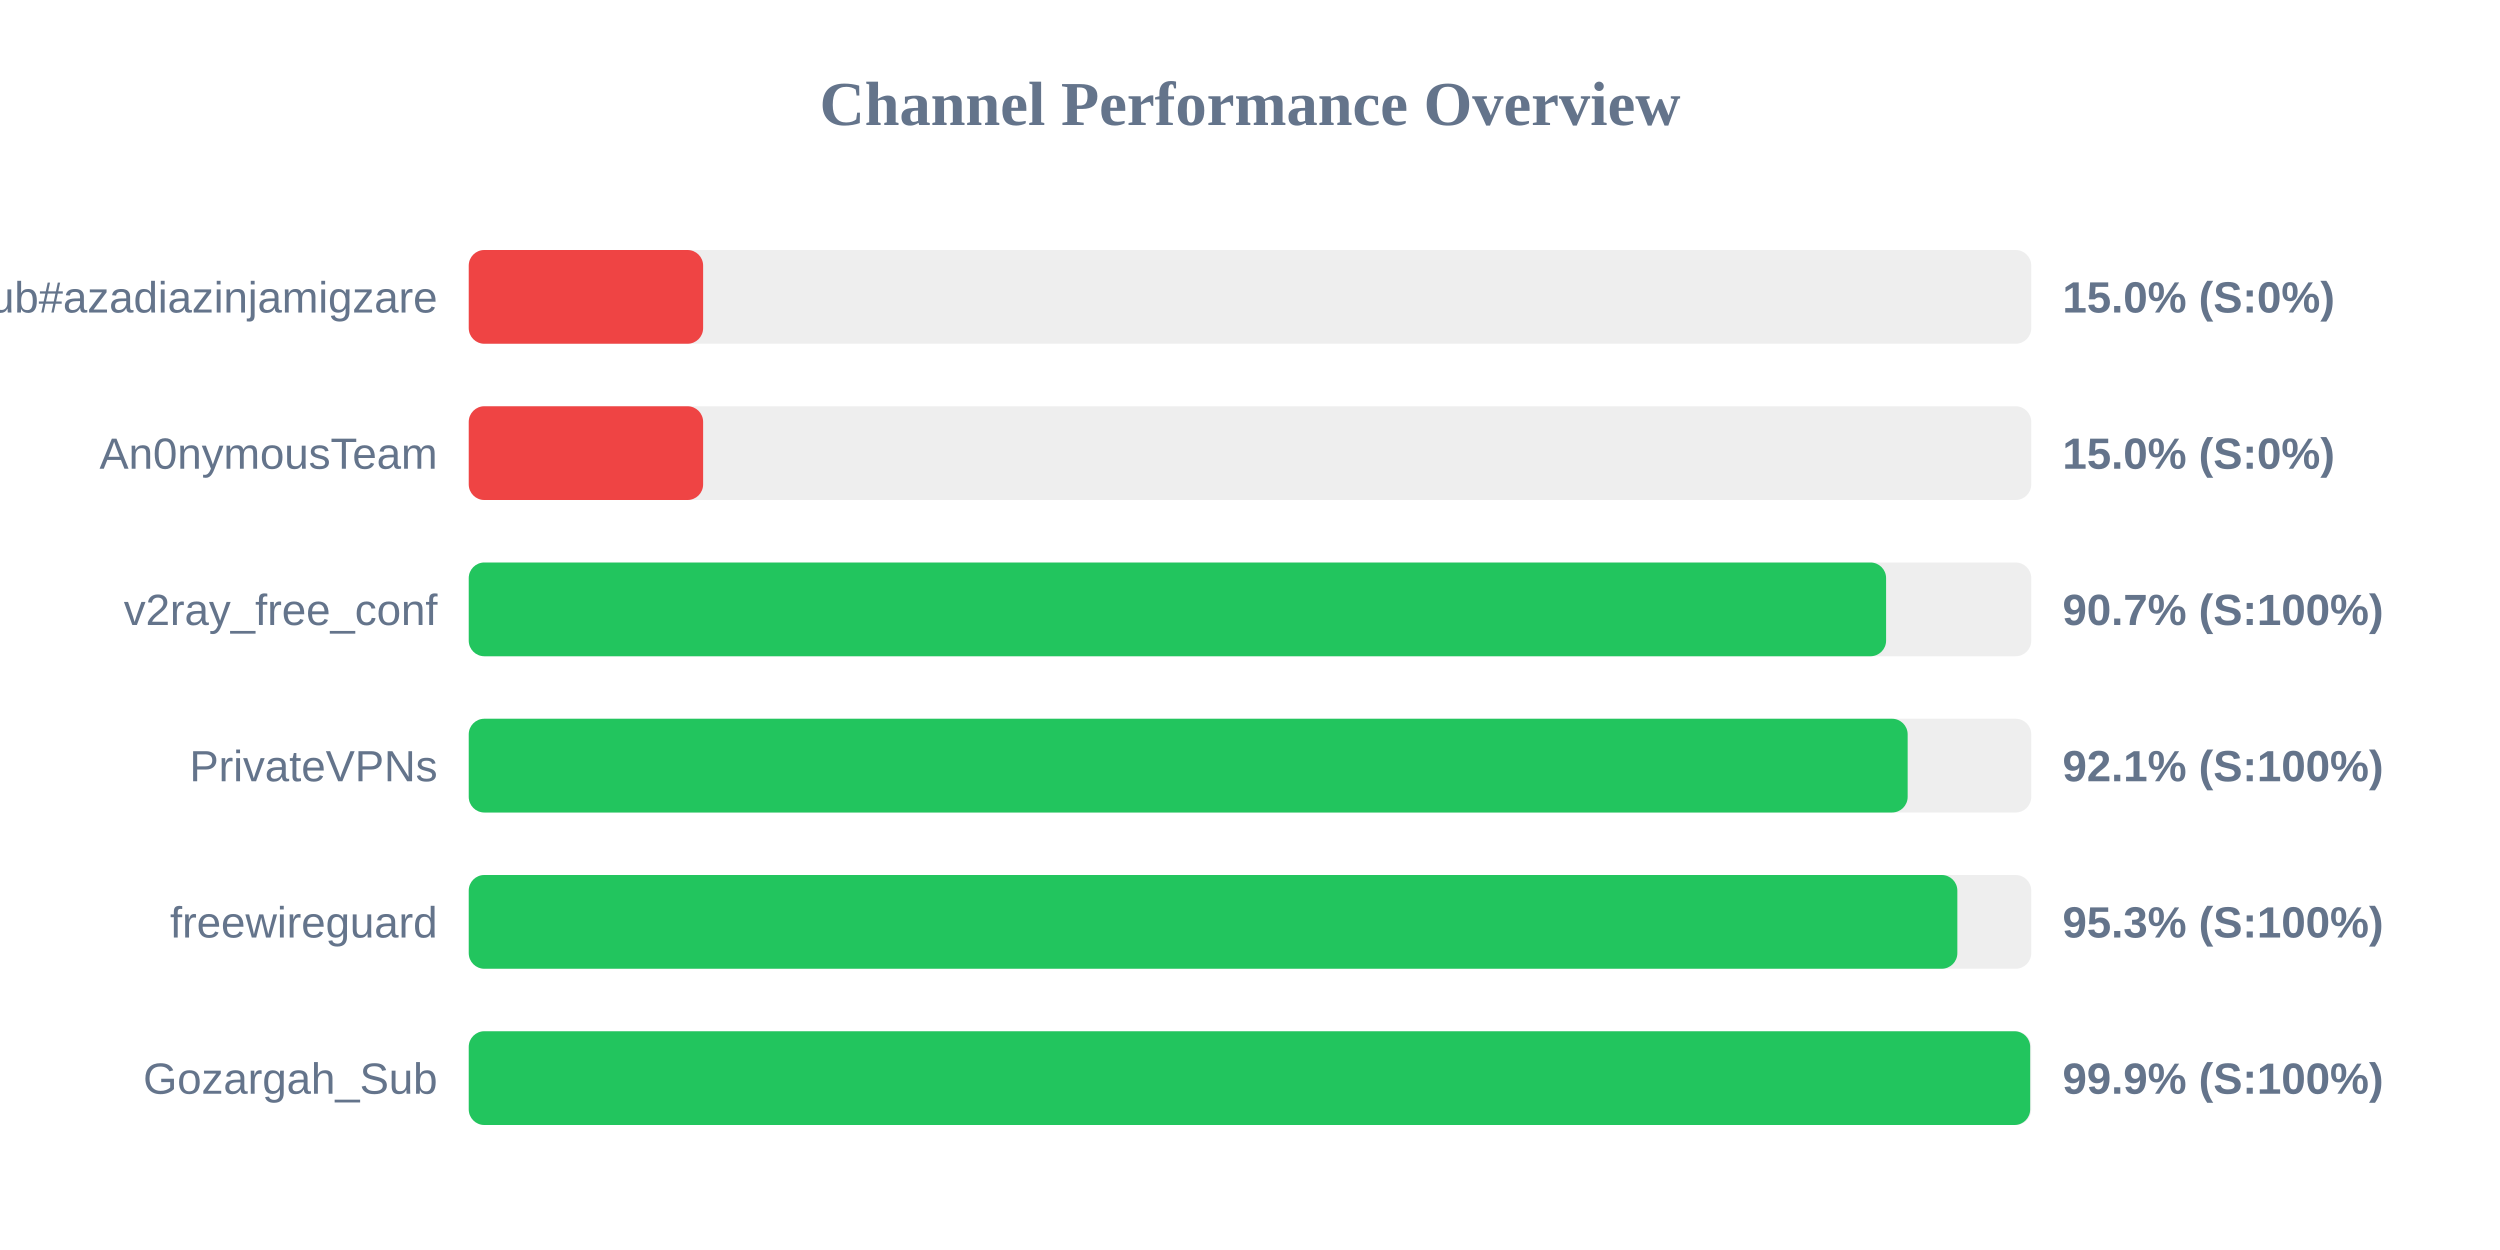
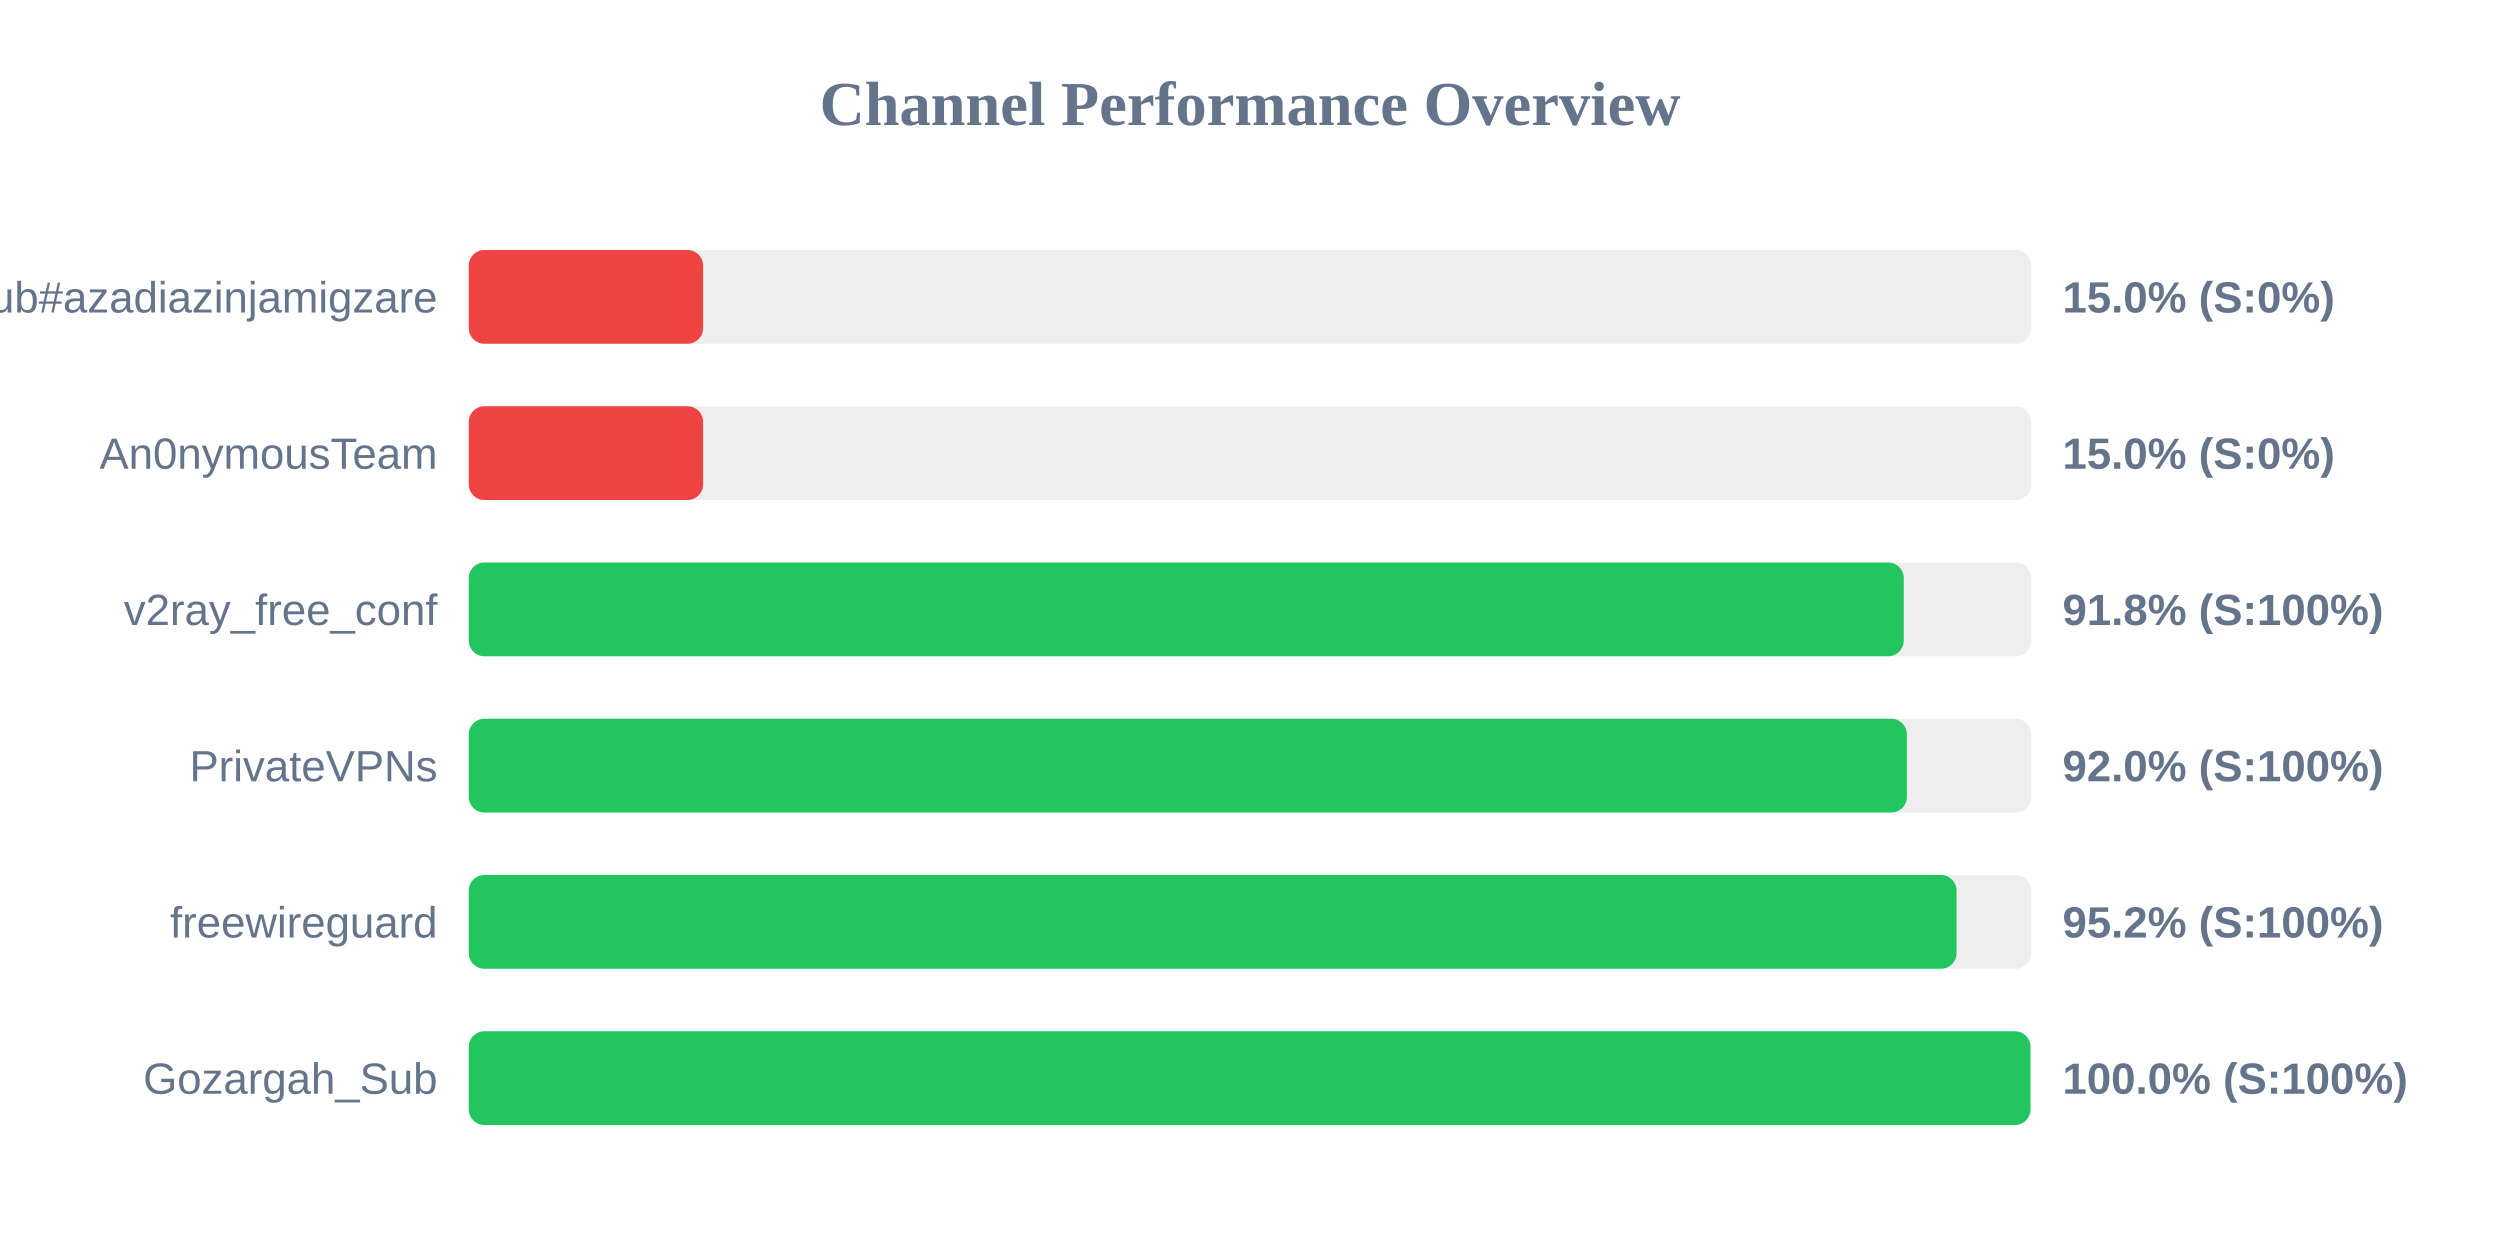
<svg xmlns="http://www.w3.org/2000/svg" width="800" height="400" version="1.1">
  <style>
        .row { font: 14px Arial; fill: #64748b; }
        .score { font: bold 14px Arial; fill: #64748b; }
    </style>
  <text x="400" y="40" text-anchor="middle" font-size="20px" font-weight="bold" fill="#64748b">Channel Performance Overview</text>
  <rect x="150" y="80" width="500" height="30" fill="#eee" rx="5" />
  <rect x="150" y="80" width="75.0" height="30" fill="#ef4444" rx="5" />
  <text x="140" y="100" text-anchor="end" class="row">Sub#azadiazinjamigzare</text>
  <text x="660" y="100" text-anchor="start" class="score">15.0% (S:0%)</text>
  <rect x="150" y="130" width="500" height="30" fill="#eee" rx="5" />
  <rect x="150" y="130" width="75.0" height="30" fill="#ef4444" rx="5" />
  <text x="140" y="150" text-anchor="end" class="row">An0nymousTeam</text>
  <text x="660" y="150" text-anchor="start" class="score">15.0% (S:0%)</text>
  <rect x="150" y="180" width="500" height="30" fill="#eee" rx="5" />
-   <rect x="150" y="180" width="453.55" height="30" fill="#22c55e" rx="5" />
+   <rect x="150" y="180" width="459.2" height="30" fill="#22c55e" rx="5" />
  <text x="140" y="200" text-anchor="end" class="row">v2ray_free_conf</text>
-   <text x="660" y="200" text-anchor="start" class="score">90.7% (S:100%)</text>
+   <text x="660" y="200" text-anchor="start" class="score">91.8% (S:100%)</text>
  <rect x="150" y="230" width="500" height="30" fill="#eee" rx="5" />
-   <rect x="150" y="230" width="460.45" height="30" fill="#22c55e" rx="5" />
+   <rect x="150" y="230" width="460.2" height="30" fill="#22c55e" rx="5" />
  <text x="140" y="250" text-anchor="end" class="row">PrivateVPNs</text>
-   <text x="660" y="250" text-anchor="start" class="score">92.1% (S:100%)</text>
+   <text x="660" y="250" text-anchor="start" class="score">92.0% (S:100%)</text>
  <rect x="150" y="280" width="500" height="30" fill="#eee" rx="5" />
-   <rect x="150" y="280" width="476.35" height="30" fill="#22c55e" rx="5" />
+   <rect x="150" y="280" width="476.1" height="30" fill="#22c55e" rx="5" />
  <text x="140" y="300" text-anchor="end" class="row">freewireguard</text>
-   <text x="660" y="300" text-anchor="start" class="score">95.3% (S:100%)</text>
+   <text x="660" y="300" text-anchor="start" class="score">95.2% (S:100%)</text>
  <rect x="150" y="330" width="500" height="30" fill="#eee" rx="5" />
-   <rect x="150" y="330" width="499.65" height="30" fill="#22c55e" rx="5" />
+   <rect x="150" y="330" width="499.75" height="30" fill="#22c55e" rx="5" />
  <text x="140" y="350" text-anchor="end" class="row">Gozargah_Sub</text>
-   <text x="660" y="350" text-anchor="start" class="score">99.9% (S:100%)</text>
+   <text x="660" y="350" text-anchor="start" class="score">100.0% (S:100%)</text>
</svg>
